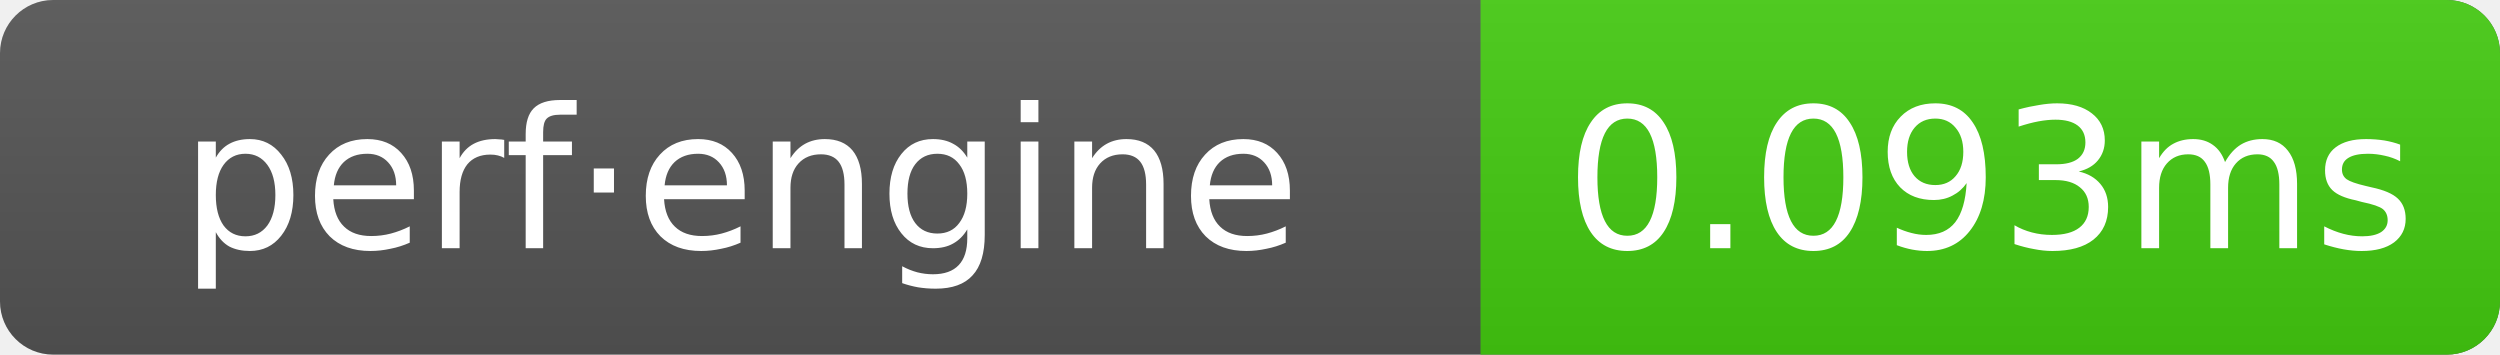
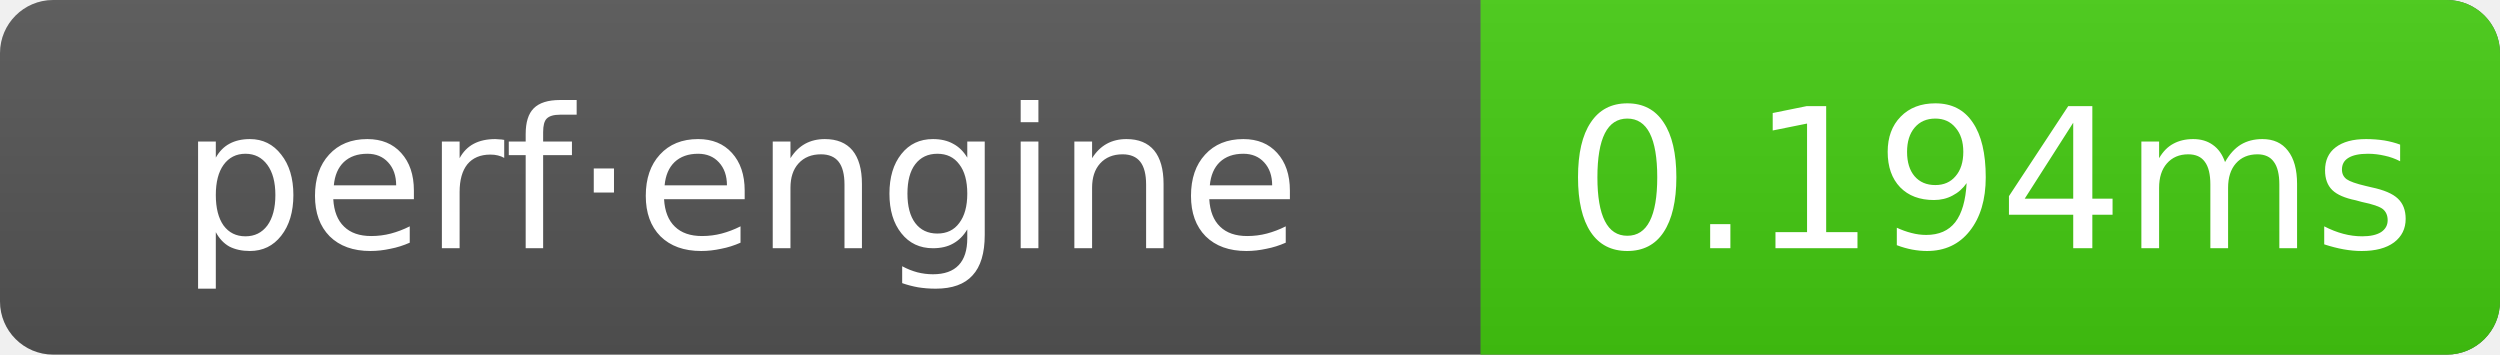
- <svg xmlns="http://www.w3.org/2000/svg" width="141" height="20" role="img" aria-label="perf·engine: 0.093ms">
+ <svg xmlns="http://www.w3.org/2000/svg" width="141" height="20" role="img" aria-label="perf·engine: 0.194ms">
  <linearGradient id="g" x2="0" y2="100%">
    <stop offset="0" stop-color="#bbb" stop-opacity=".1" />
    <stop offset="1" stop-opacity=".1" />
  </linearGradient>
  <clipPath id="r">
    <rect width="141" height="20" rx="3" fill="#fff" />
  </clipPath>
  <g clip-path="url(#r)">
    <rect width="141" height="20" fill="#555" />
    <rect x="83.5" width="57.5" height="20" fill="#4c1" />
    <rect width="141" height="20" fill="url(#g)" />
  </g>
  <g text-anchor="middle" font-family="Verdana,Geneva,DejaVu Sans,sans-serif" font-size="11" fill="#fff">
    <text x="41.75" y="14">perf·engine</text>
-     <text x="112.25" y="14">0.093ms</text>
+     <text x="112.25" y="14">0.194ms</text>
  </g>
</svg>
